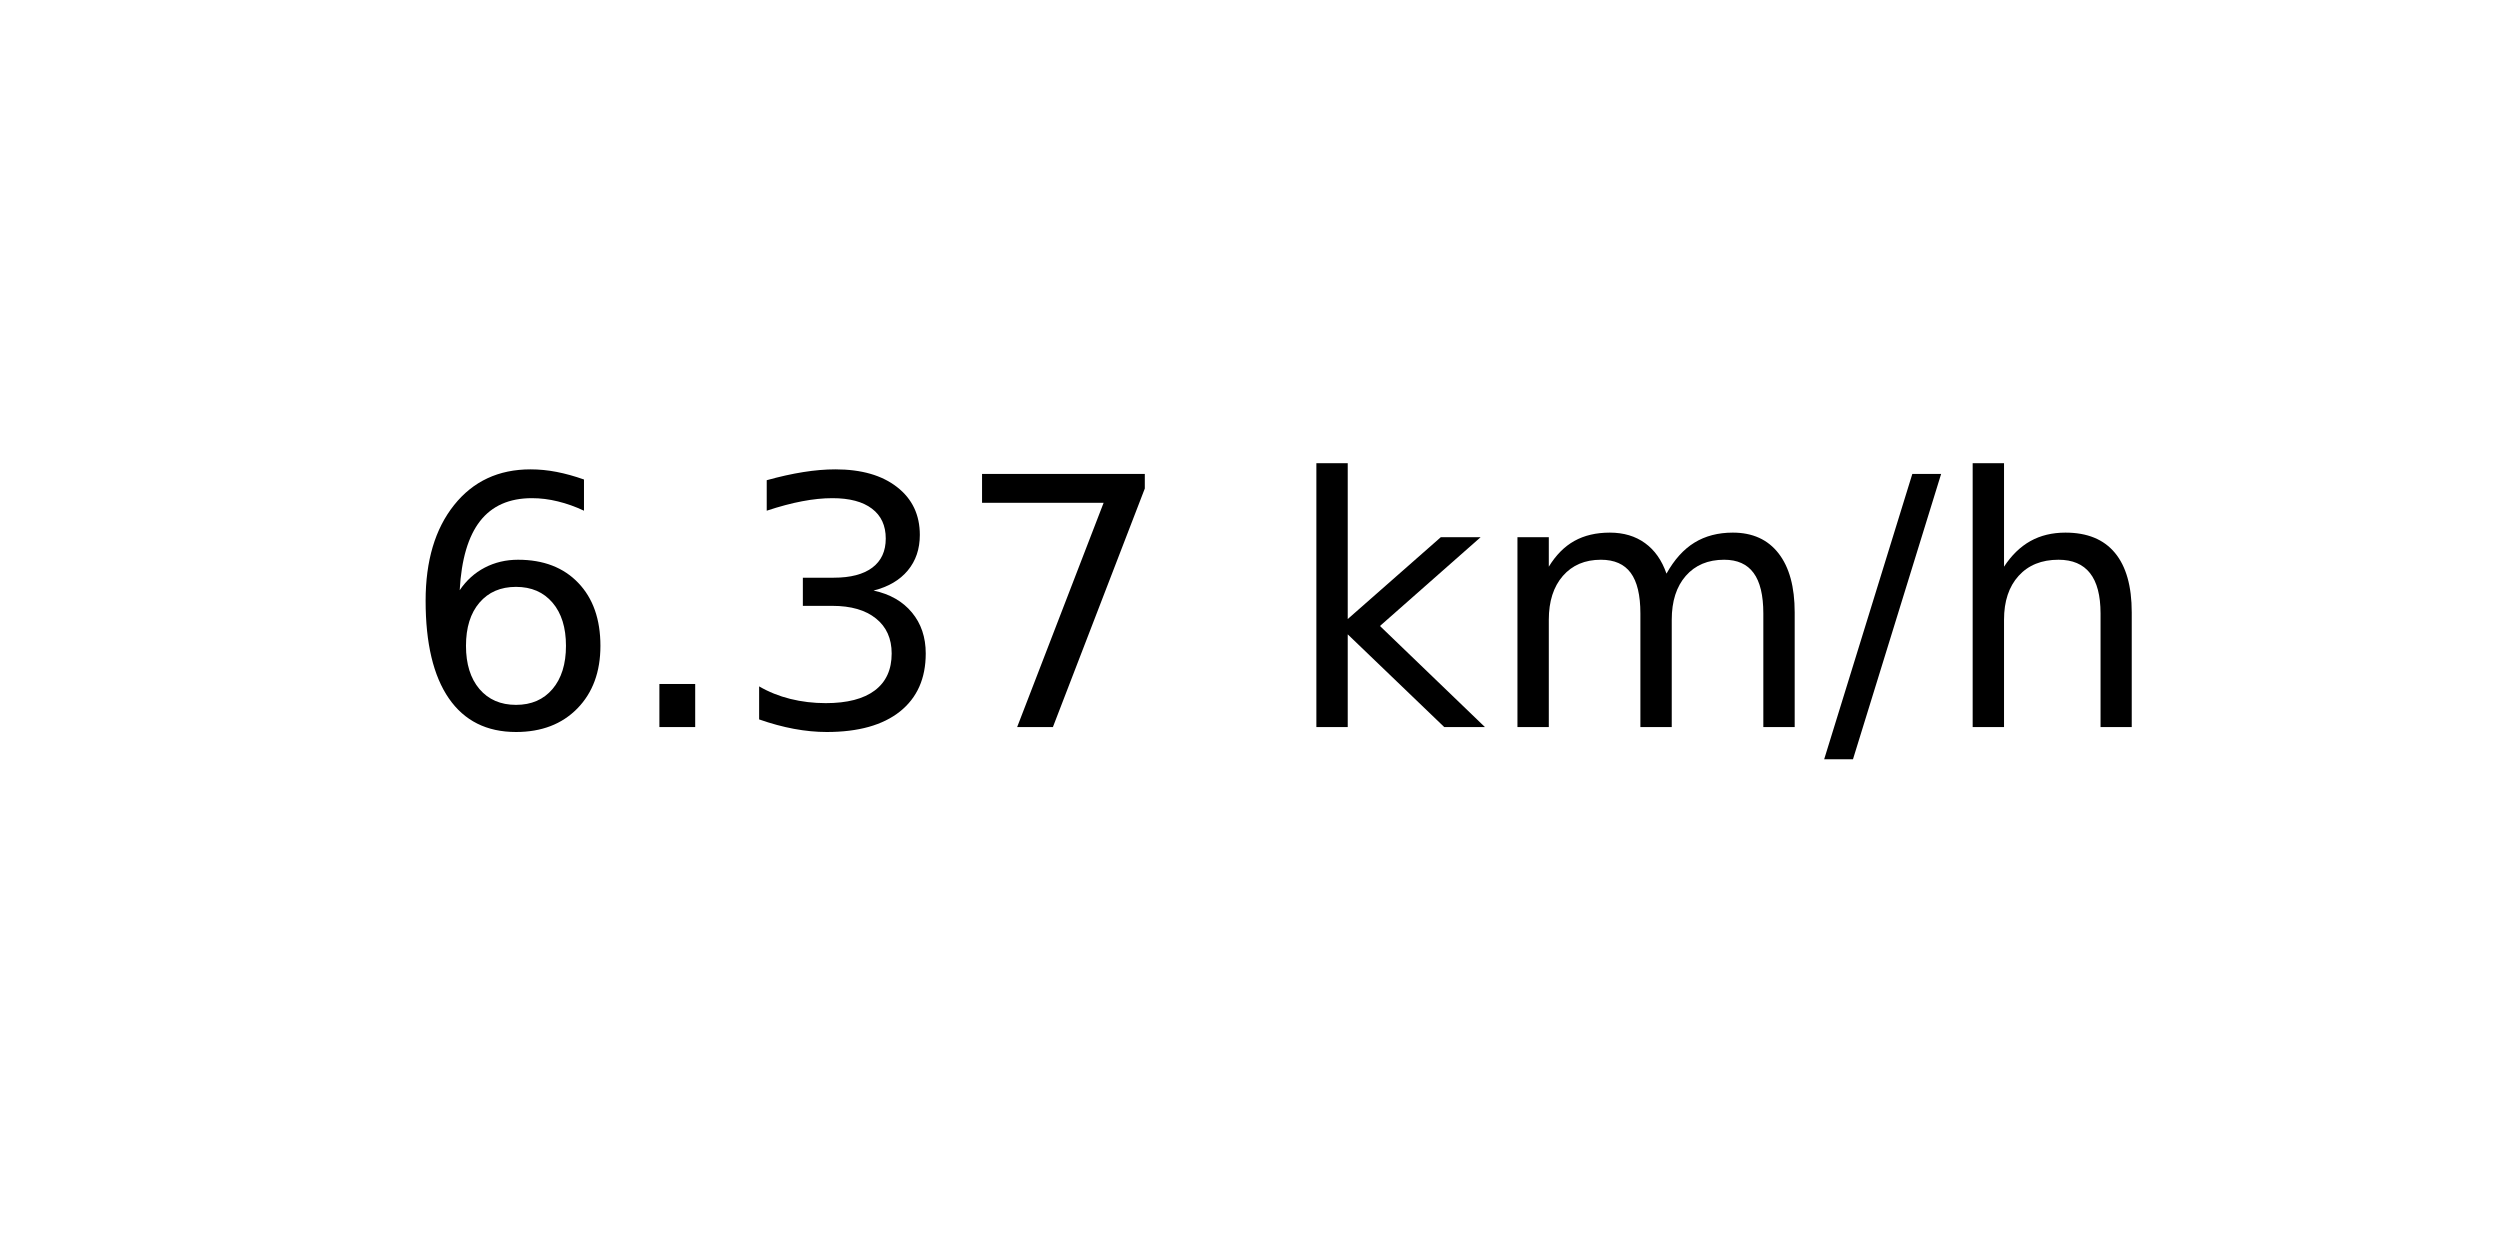
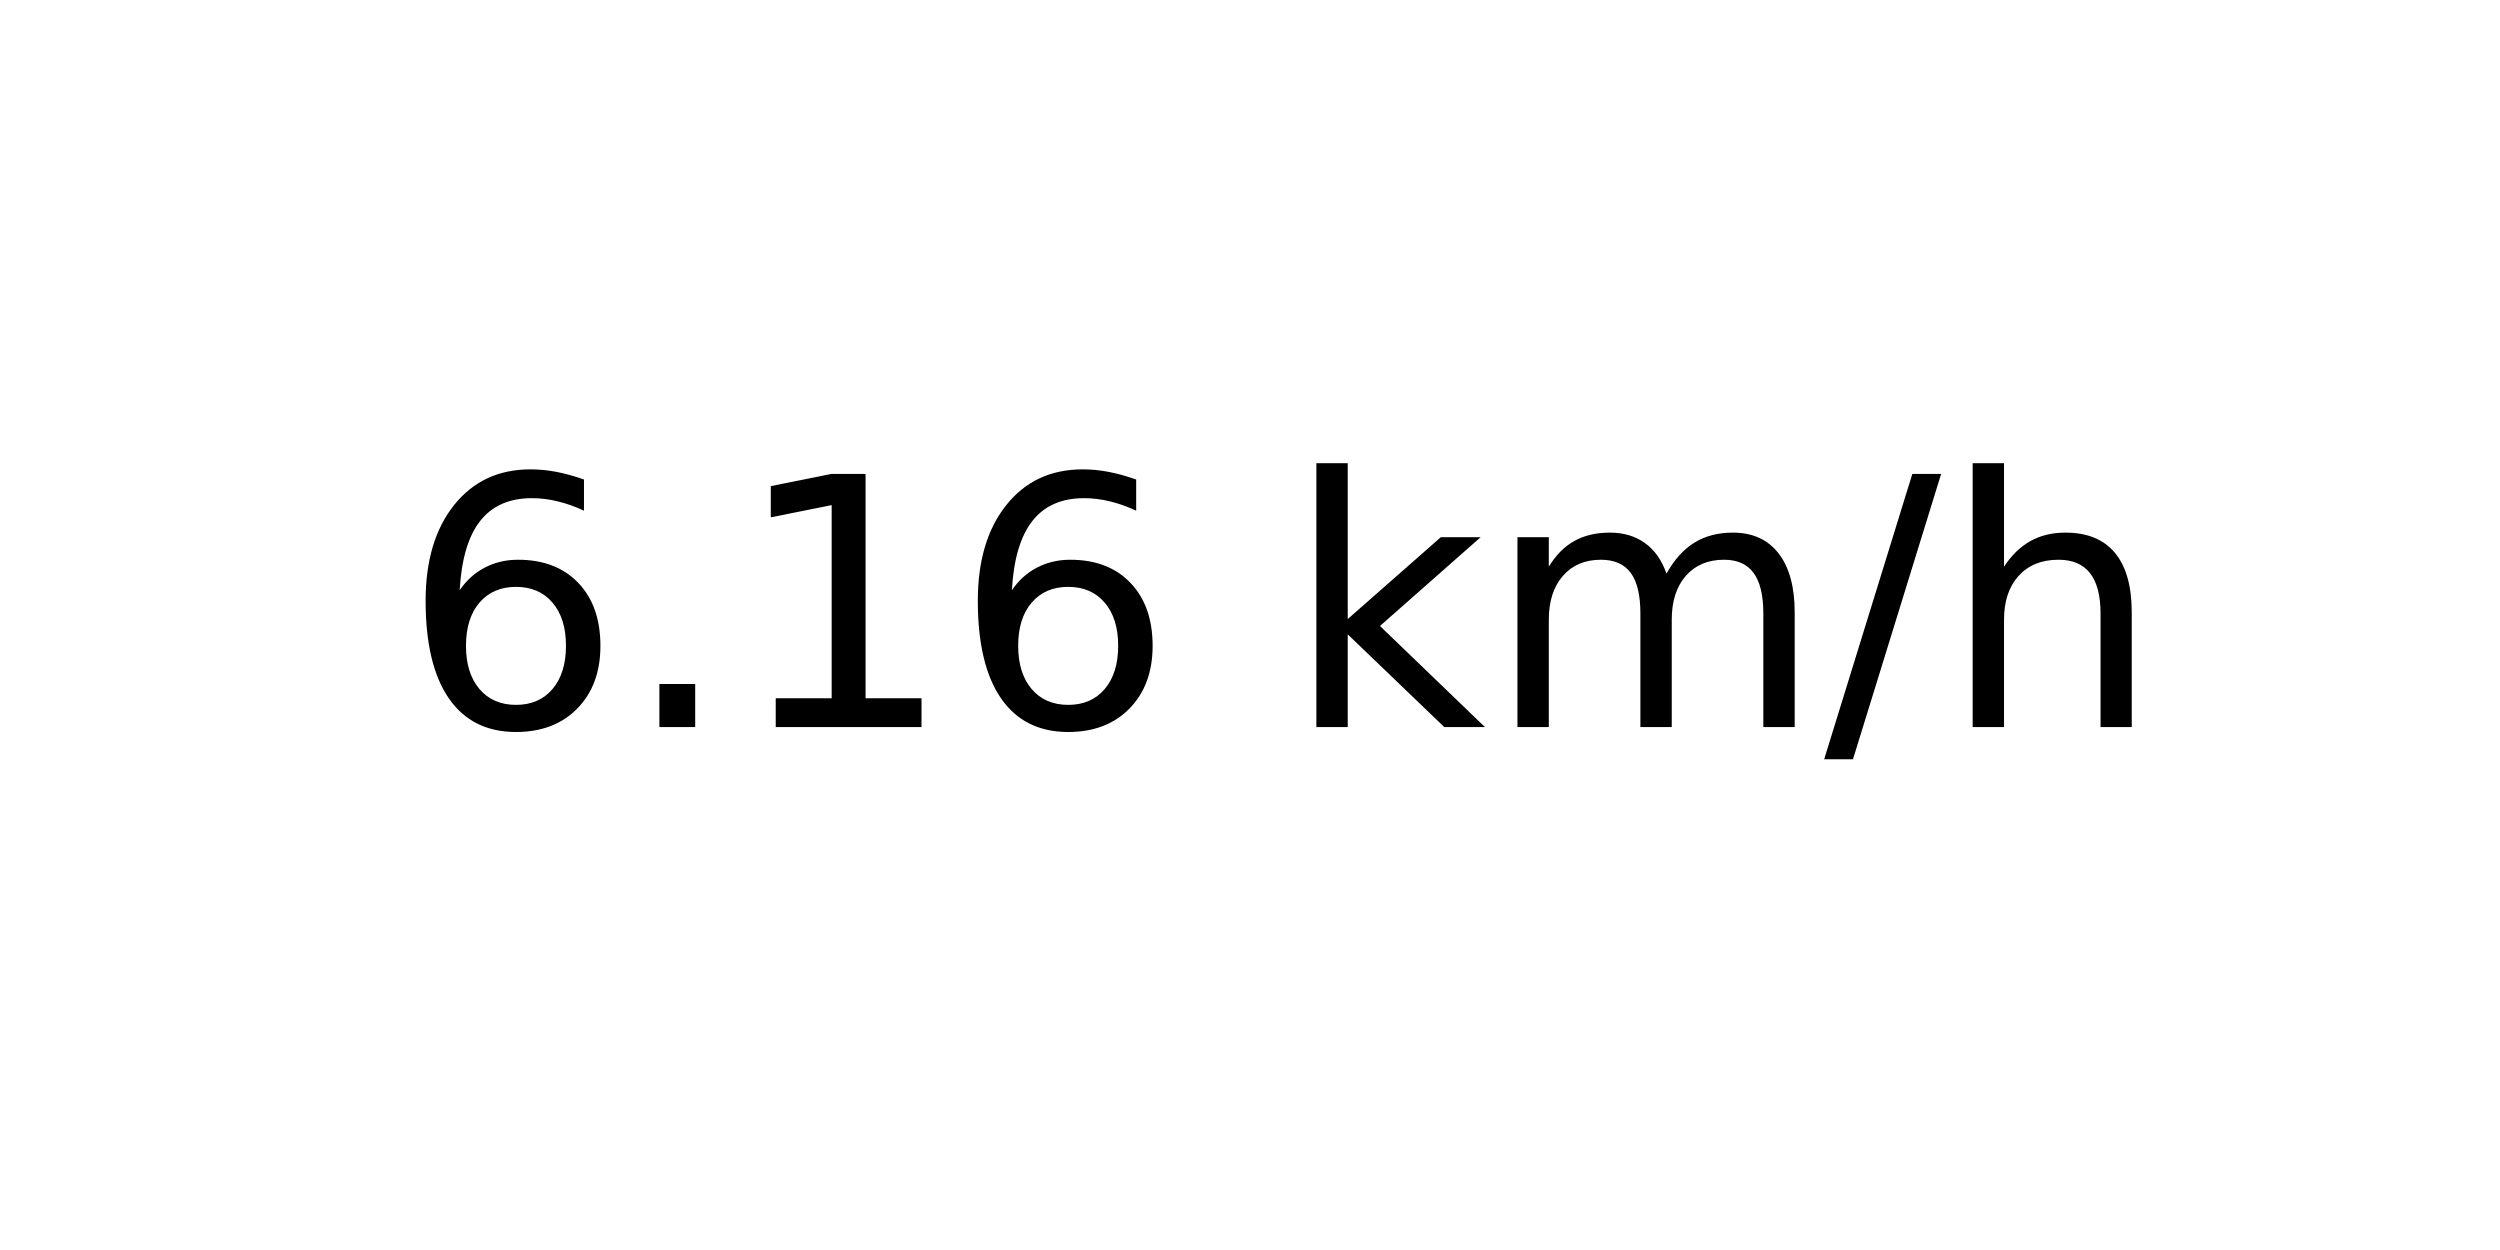
<svg xmlns="http://www.w3.org/2000/svg" xmlns:xlink="http://www.w3.org/1999/xlink" width="72pt" height="36pt" viewBox="0 0 72 36" version="1.1">
  <defs>
    <style type="text/css">*{stroke-linejoin: round; stroke-linecap: butt}</style>
  </defs>
  <g id="figure_1">
    <g id="axes_1">
      <g id="text_1">
        <g transform="translate(11.55937 20.93937) scale(0.1 -0.1)">
          <defs>
            <path id="DejaVuSans-36" d="M 2113 2584  Q 1688 2584 1439 2293  Q 1191 2003 1191 1497  Q 1191 994 1439 701  Q 1688 409 2113 409  Q 2538 409 2786 701  Q 3034 994 3034 1497  Q 3034 2003 2786 2293  Q 2538 2584 2113 2584  z M 3366 4563  L 3366 3988  Q 3128 4100 2886 4159  Q 2644 4219 2406 4219  Q 1781 4219 1451 3797  Q 1122 3375 1075 2522  Q 1259 2794 1537 2939  Q 1816 3084 2150 3084  Q 2853 3084 3261 2657  Q 3669 2231 3669 1497  Q 3669 778 3244 343  Q 2819 -91 2113 -91  Q 1303 -91 875 529  Q 447 1150 447 2328  Q 447 3434 972 4092  Q 1497 4750 2381 4750  Q 2619 4750 2861 4703  Q 3103 4656 3366 4563  z " transform="scale(0.015625)" />
            <path id="DejaVuSans-2e" d="M 684 794  L 1344 794  L 1344 0  L 684 0  L 684 794  z " transform="scale(0.015625)" />
-             <path id="DejaVuSans-33" d="M 2597 2516  Q 3050 2419 3304 2112  Q 3559 1806 3559 1356  Q 3559 666 3084 287  Q 2609 -91 1734 -91  Q 1441 -91 1130 -33  Q 819 25 488 141  L 488 750  Q 750 597 1062 519  Q 1375 441 1716 441  Q 2309 441 2620 675  Q 2931 909 2931 1356  Q 2931 1769 2642 2001  Q 2353 2234 1838 2234  L 1294 2234  L 1294 2753  L 1863 2753  Q 2328 2753 2575 2939  Q 2822 3125 2822 3475  Q 2822 3834 2567 4026  Q 2313 4219 1838 4219  Q 1578 4219 1281 4162  Q 984 4106 628 3988  L 628 4550  Q 988 4650 1302 4700  Q 1616 4750 1894 4750  Q 2613 4750 3031 4423  Q 3450 4097 3450 3541  Q 3450 3153 3228 2886  Q 3006 2619 2597 2516  z " transform="scale(0.015625)" />
-             <path id="DejaVuSans-37" d="M 525 4666  L 3525 4666  L 3525 4397  L 1831 0  L 1172 0  L 2766 4134  L 525 4134  L 525 4666  z " transform="scale(0.015625)" />
+             <path id="DejaVuSans-31" d="M 794 531  L 1825 531  L 1825 4091  L 703 3866  L 703 4441  L 1819 4666  L 2450 4666  L 2450 531  L 3481 531  L 3481 0  L 794 0  L 794 531  z " transform="scale(0.015625)" />
            <path id="DejaVuSans-20" transform="scale(0.015625)" />
            <path id="DejaVuSans-6b" d="M 581 4863  L 1159 4863  L 1159 1991  L 2875 3500  L 3609 3500  L 1753 1863  L 3688 0  L 2938 0  L 1159 1709  L 1159 0  L 581 0  L 581 4863  z " transform="scale(0.015625)" />
            <path id="DejaVuSans-6d" d="M 3328 2828  Q 3544 3216 3844 3400  Q 4144 3584 4550 3584  Q 5097 3584 5394 3201  Q 5691 2819 5691 2113  L 5691 0  L 5113 0  L 5113 2094  Q 5113 2597 4934 2840  Q 4756 3084 4391 3084  Q 3944 3084 3684 2787  Q 3425 2491 3425 1978  L 3425 0  L 2847 0  L 2847 2094  Q 2847 2600 2669 2842  Q 2491 3084 2119 3084  Q 1678 3084 1418 2786  Q 1159 2488 1159 1978  L 1159 0  L 581 0  L 581 3500  L 1159 3500  L 1159 2956  Q 1356 3278 1631 3431  Q 1906 3584 2284 3584  Q 2666 3584 2933 3390  Q 3200 3197 3328 2828  z " transform="scale(0.015625)" />
            <path id="DejaVuSans-2f" d="M 1625 4666  L 2156 4666  L 531 -594  L 0 -594  L 1625 4666  z " transform="scale(0.015625)" />
            <path id="DejaVuSans-68" d="M 3513 2113  L 3513 0  L 2938 0  L 2938 2094  Q 2938 2591 2744 2837  Q 2550 3084 2163 3084  Q 1697 3084 1428 2787  Q 1159 2491 1159 1978  L 1159 0  L 581 0  L 581 4863  L 1159 4863  L 1159 2956  Q 1366 3272 1645 3428  Q 1925 3584 2291 3584  Q 2894 3584 3203 3211  Q 3513 2838 3513 2113  z " transform="scale(0.015625)" />
          </defs>
          <use xlink:href="#DejaVuSans-36" />
          <use xlink:href="#DejaVuSans-2e" x="63.623" />
-           <use xlink:href="#DejaVuSans-33" x="95.41" />
-           <use xlink:href="#DejaVuSans-37" x="159.033" />
+           <use xlink:href="#DejaVuSans-31" x="95.41" />
+           <use xlink:href="#DejaVuSans-36" x="159.033" />
          <use xlink:href="#DejaVuSans-20" x="222.656" />
          <use xlink:href="#DejaVuSans-6b" x="254.443" />
          <use xlink:href="#DejaVuSans-6d" x="312.354" />
          <use xlink:href="#DejaVuSans-2f" x="409.766" />
          <use xlink:href="#DejaVuSans-68" x="443.457" />
        </g>
      </g>
    </g>
  </g>
</svg>
